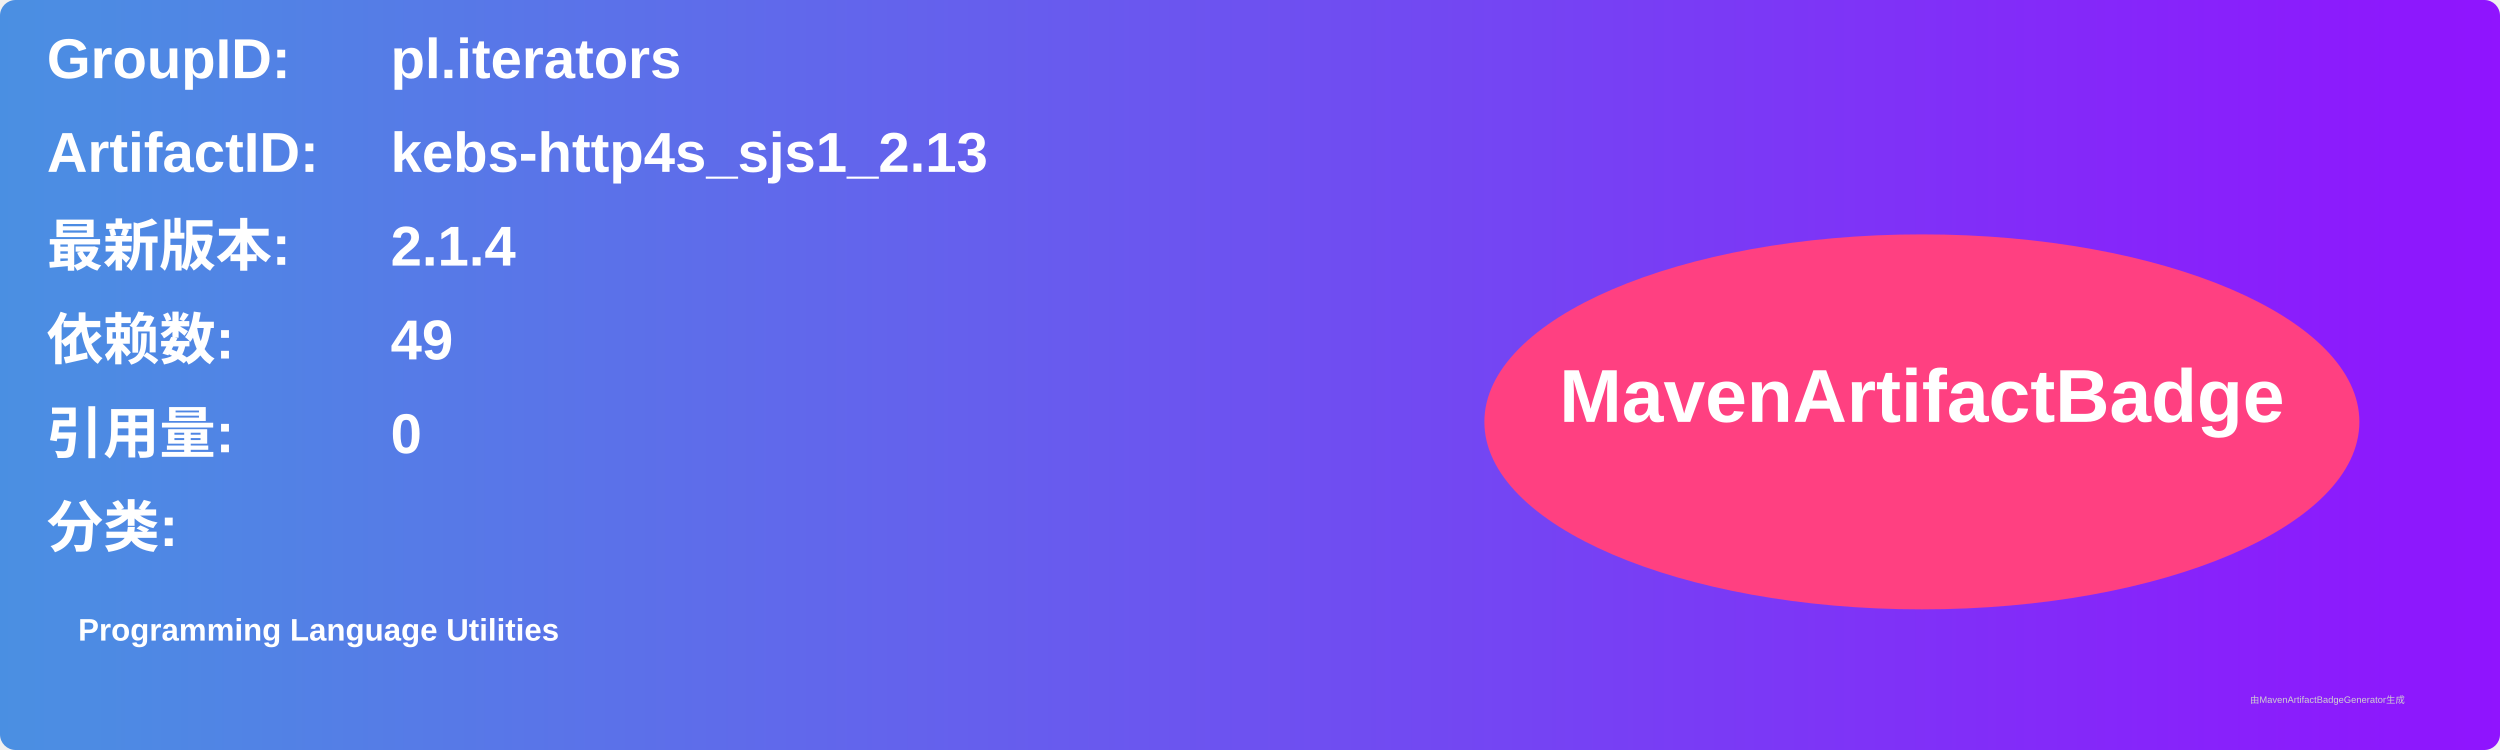
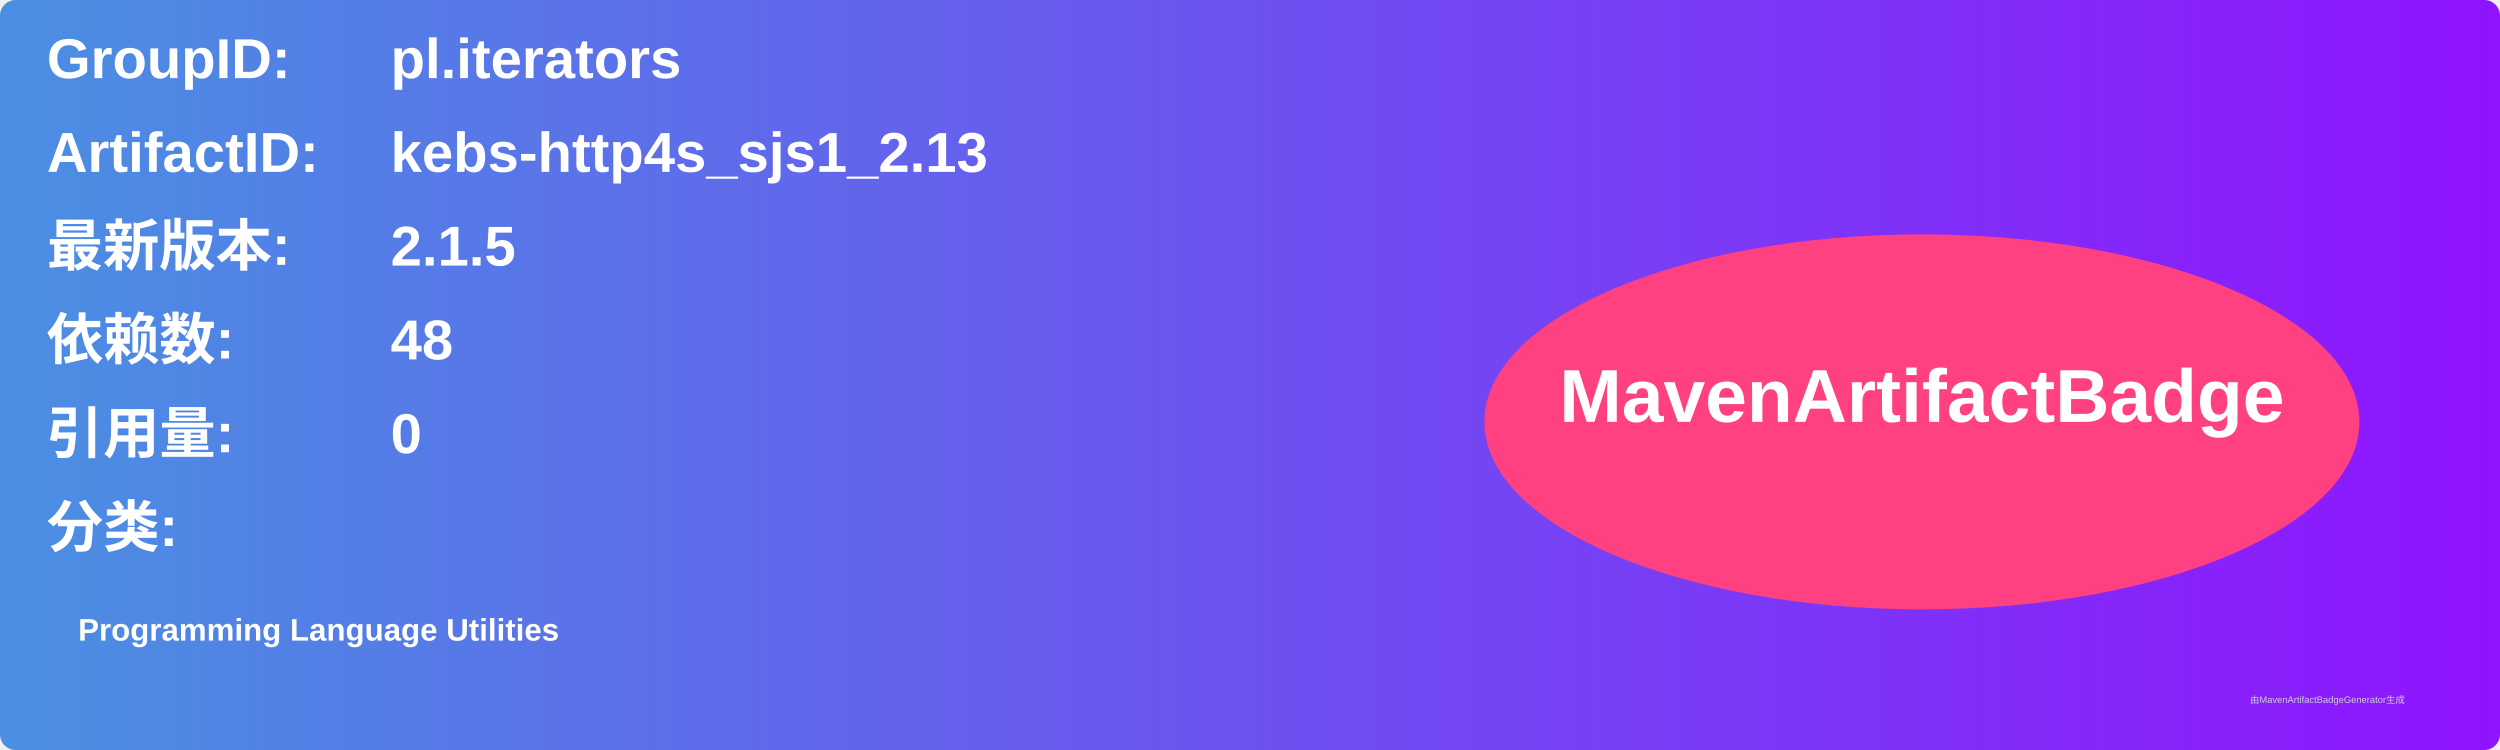
<svg xmlns="http://www.w3.org/2000/svg" width="800" height="240" viewBox="0 0 800 240">
  <linearGradient id="grad" x1="0%" y1="0%" x2="100%" y2="0%">
    <stop offset="0%" stop-color="#4a90e2" />
    <stop offset="100%" stop-color="#9013fe" />
  </linearGradient>
  <rect width="100%" height="100%" rx="5" ry="5" fill="url(#grad)" />
  <g transform="translate(15, 15)">
    <text x="0" y="10" font-family="Arial" font-size="18" fill="white" font-weight="bold" width="260">GroupID:</text>
    <text x="110" y="10" font-family="Arial" font-size="18" fill="white" font-weight="bold" width="460">pl.iterators</text>
    <text x="0" y="40" font-family="Arial" font-size="18" fill="white" font-weight="bold" width="260">ArtifactID:</text>
    <text x="110" y="40" font-family="Arial" font-size="18" fill="white" font-weight="bold" width="460">kebs-http4s_sjs1_2.13</text>
    <text x="0" y="70" font-family="Arial" font-size="18" fill="white" font-weight="bold">最新版本:</text>
    <text x="110" y="70" font-family="Arial" font-size="18" fill="white" font-weight="bold">
-       <tspan font-weight="bold">2.1.4</tspan>
+       <tspan font-weight="bold">2.1.5</tspan>
    </text>
    <text x="0" y="100" font-family="Arial" font-size="18" fill="white" font-weight="bold">依赖数: </text>
    <text x="110" y="100" font-family="Arial" font-size="18" fill="white">
-       <tspan font-weight="bold">49</tspan>
+       <tspan font-weight="bold">48</tspan>
    </text>
    <text x="0" y="130" font-family="Arial" font-size="18" fill="white" font-weight="bold">引用量: </text>
    <text x="110" y="130" font-family="Arial" font-size="18" fill="white">
      <tspan font-weight="bold">0</tspan>
    </text>
    <text x="0" y="160" font-family="Arial" font-size="18" fill="white" font-weight="bold">分类:</text>
    <text x="10" y="190" font-family="Arial" font-size="10" fill="white">
      <tspan font-weight="bold">Programming Language Utilities</tspan>
    </text>
    <ellipse cx="600" cy="120" rx="140" ry="60" fill="#ff4081" />
    <text x="600" y="120" text-anchor="middle" font-family="Arial" font-size="24" fill="white" font-weight="bold">MavenArtifactBadge</text>
  </g>
  <text x="720" y="225" font-family="Arial" font-size="3" fill="#d0d0d0">由MavenArtifactBadgeGenerator生成</text>
</svg>
